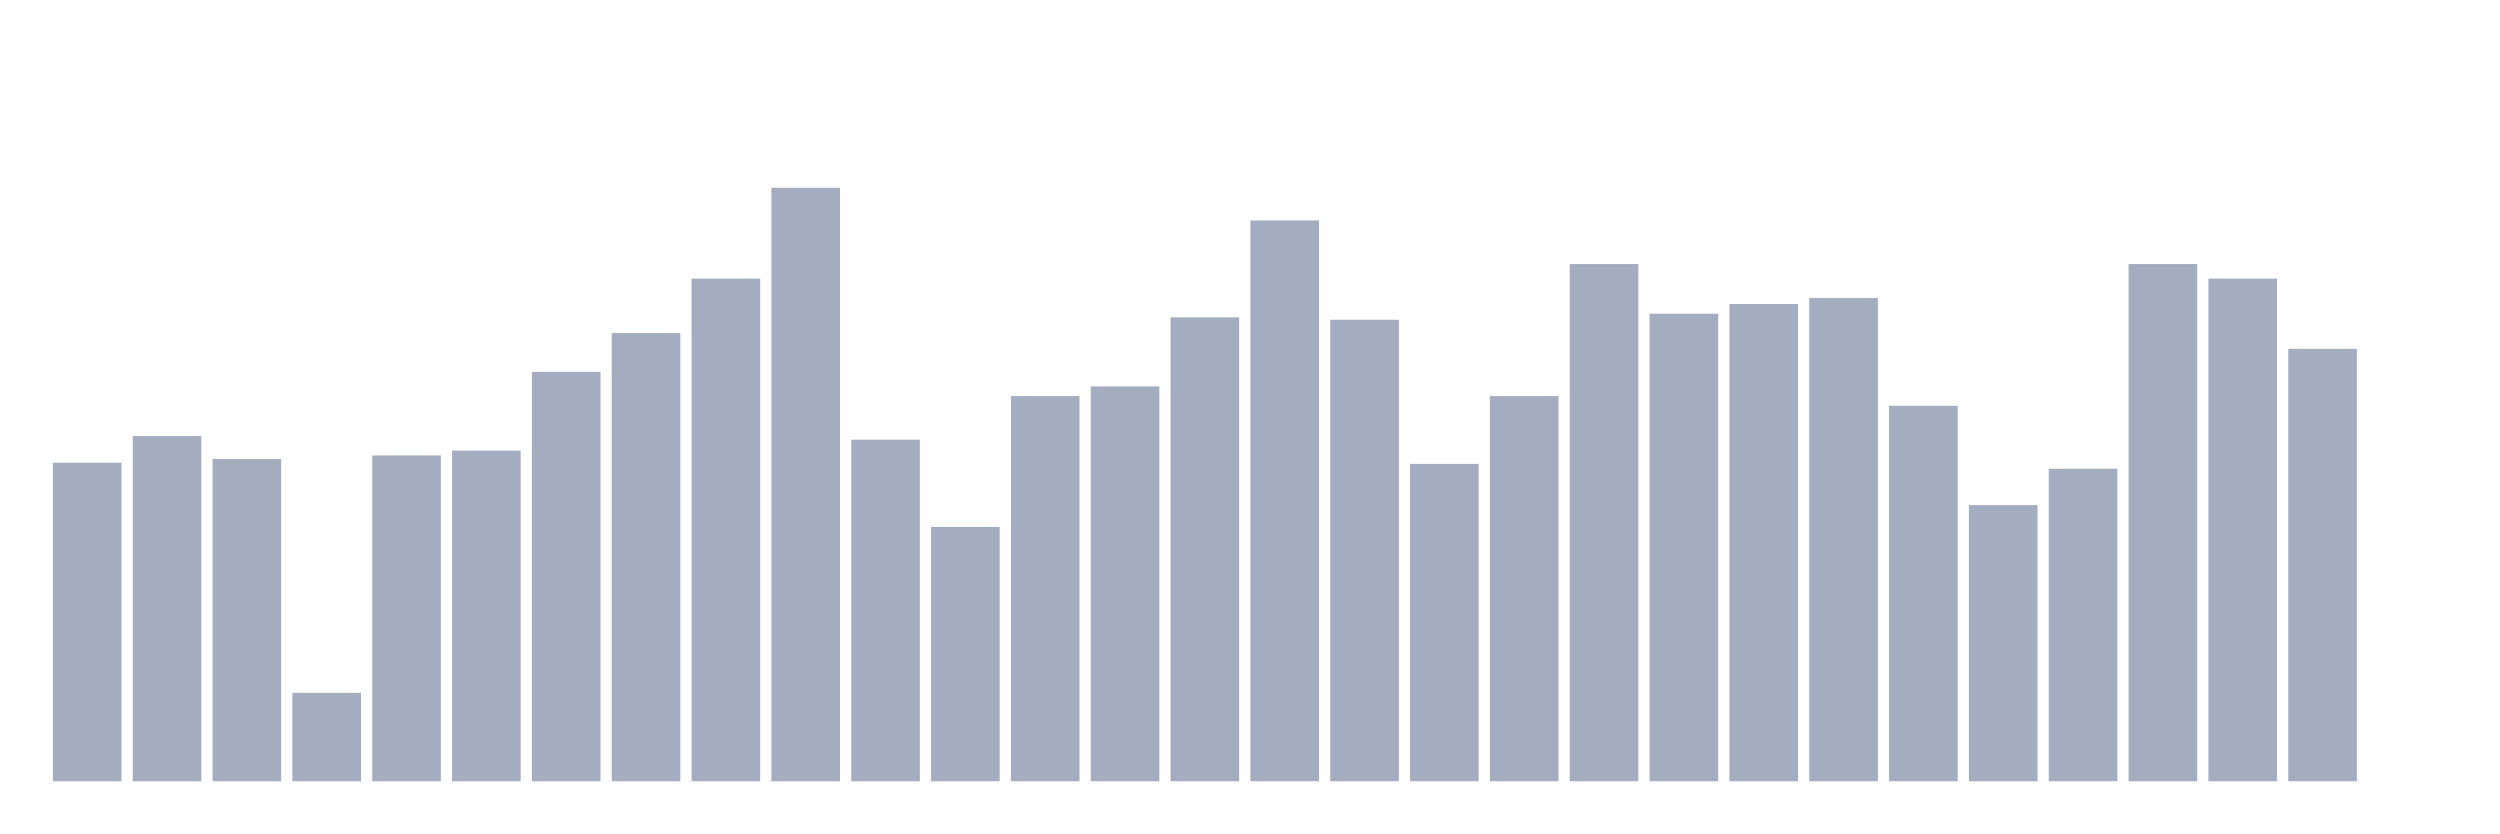
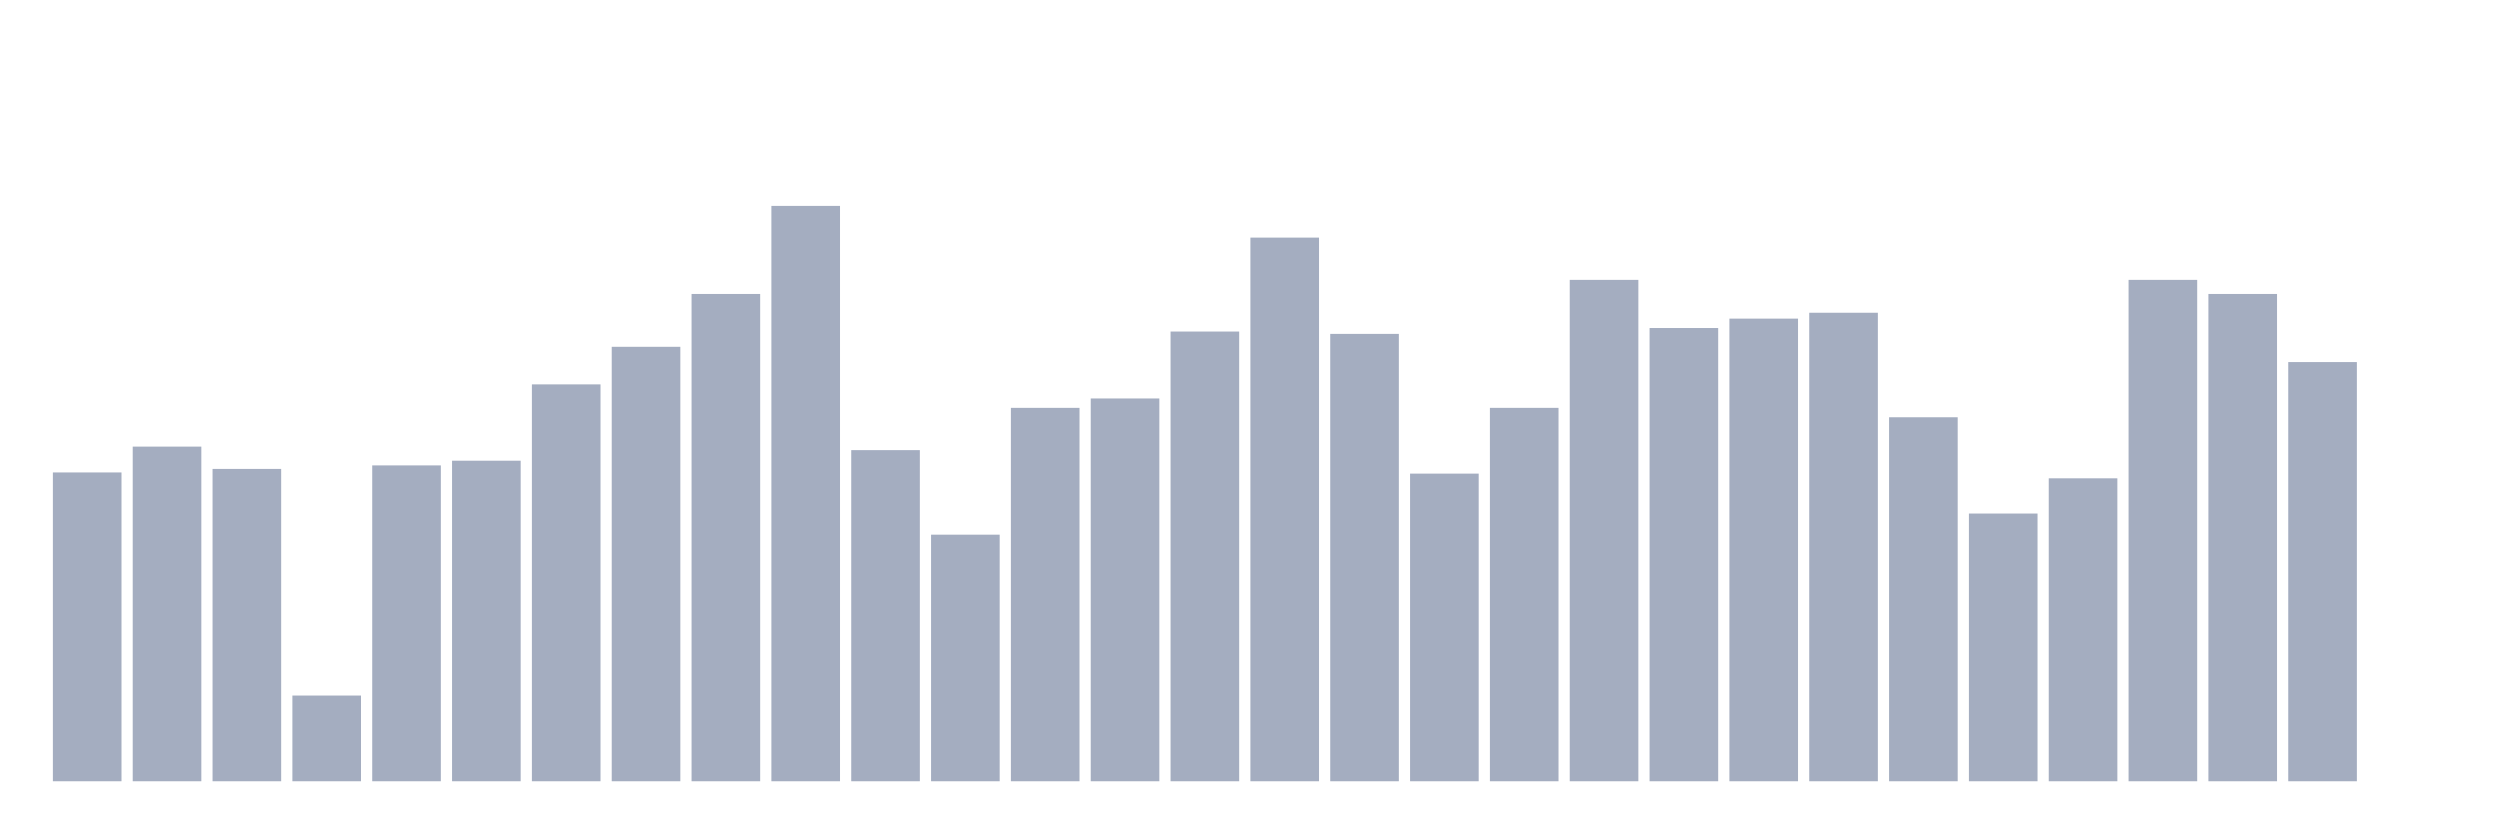
<svg xmlns="http://www.w3.org/2000/svg" viewBox="0 0 480 160">
  <g transform="translate(10,10)">
-     <rect class="bar" x="0.153" width="13.175" y="78.837" height="61.163" fill="rgb(164,173,192)" />
-     <rect class="bar" x="15.482" width="13.175" y="73.721" height="66.279" fill="rgb(164,173,192)" />
-     <rect class="bar" x="30.81" width="13.175" y="78.14" height="61.86" fill="rgb(164,173,192)" />
-     <rect class="bar" x="46.138" width="13.175" y="123.023" height="16.977" fill="rgb(164,173,192)" />
-     <rect class="bar" x="61.466" width="13.175" y="77.442" height="62.558" fill="rgb(164,173,192)" />
-     <rect class="bar" x="76.794" width="13.175" y="76.512" height="63.488" fill="rgb(164,173,192)" />
-     <rect class="bar" x="92.123" width="13.175" y="61.395" height="78.605" fill="rgb(164,173,192)" />
-     <rect class="bar" x="107.451" width="13.175" y="53.953" height="86.047" fill="rgb(164,173,192)" />
-     <rect class="bar" x="122.779" width="13.175" y="43.488" height="96.512" fill="rgb(164,173,192)" />
-     <rect class="bar" x="138.107" width="13.175" y="26.047" height="113.953" fill="rgb(164,173,192)" />
-     <rect class="bar" x="153.436" width="13.175" y="74.419" height="65.581" fill="rgb(164,173,192)" />
-     <rect class="bar" x="168.764" width="13.175" y="91.163" height="48.837" fill="rgb(164,173,192)" />
-     <rect class="bar" x="184.092" width="13.175" y="66.047" height="73.953" fill="rgb(164,173,192)" />
-     <rect class="bar" x="199.42" width="13.175" y="64.186" height="75.814" fill="rgb(164,173,192)" />
-     <rect class="bar" x="214.748" width="13.175" y="50.93" height="89.07" fill="rgb(164,173,192)" />
-     <rect class="bar" x="230.077" width="13.175" y="32.326" height="107.674" fill="rgb(164,173,192)" />
-     <rect class="bar" x="245.405" width="13.175" y="51.395" height="88.605" fill="rgb(164,173,192)" />
-     <rect class="bar" x="260.733" width="13.175" y="79.07" height="60.93" fill="rgb(164,173,192)" />
-     <rect class="bar" x="276.061" width="13.175" y="66.047" height="73.953" fill="rgb(164,173,192)" />
-     <rect class="bar" x="291.39" width="13.175" y="40.698" height="99.302" fill="rgb(164,173,192)" />
-     <rect class="bar" x="306.718" width="13.175" y="50.233" height="89.767" fill="rgb(164,173,192)" />
-     <rect class="bar" x="322.046" width="13.175" y="48.372" height="91.628" fill="rgb(164,173,192)" />
-     <rect class="bar" x="337.374" width="13.175" y="47.209" height="92.791" fill="rgb(164,173,192)" />
-     <rect class="bar" x="352.702" width="13.175" y="67.907" height="72.093" fill="rgb(164,173,192)" />
-     <rect class="bar" x="368.031" width="13.175" y="86.977" height="53.023" fill="rgb(164,173,192)" />
-     <rect class="bar" x="383.359" width="13.175" y="80" height="60" fill="rgb(164,173,192)" />
-     <rect class="bar" x="398.687" width="13.175" y="40.698" height="99.302" fill="rgb(164,173,192)" />
-     <rect class="bar" x="414.015" width="13.175" y="43.488" height="96.512" fill="rgb(164,173,192)" />
-     <rect class="bar" x="429.344" width="13.175" y="56.977" height="83.023" fill="rgb(164,173,192)" />
+     <rect class="bar" x="0.153" width="13.175" y="80.709" height="59.291" fill="rgb(164,173,192)" />
+     <rect class="bar" x="15.482" width="13.175" y="75.749" height="64.251" fill="rgb(164,173,192)" />
+     <rect class="bar" x="30.81" width="13.175" y="80.032" height="59.968" fill="rgb(164,173,192)" />
+     <rect class="bar" x="46.138" width="13.175" y="123.543" height="16.457" fill="rgb(164,173,192)" />
+     <rect class="bar" x="61.466" width="13.175" y="79.356" height="60.644" fill="rgb(164,173,192)" />
+     <rect class="bar" x="76.794" width="13.175" y="78.454" height="61.546" fill="rgb(164,173,192)" />
+     <rect class="bar" x="92.123" width="13.175" y="63.8" height="76.2" fill="rgb(164,173,192)" />
+     <rect class="bar" x="107.451" width="13.175" y="56.586" height="83.414" fill="rgb(164,173,192)" />
+     <rect class="bar" x="122.779" width="13.175" y="46.441" height="93.559" fill="rgb(164,173,192)" />
+     <rect class="bar" x="138.107" width="13.175" y="29.533" height="110.467" fill="rgb(164,173,192)" />
+     <rect class="bar" x="153.436" width="13.175" y="76.425" height="63.575" fill="rgb(164,173,192)" />
+     <rect class="bar" x="168.764" width="13.175" y="92.657" height="47.343" fill="rgb(164,173,192)" />
+     <rect class="bar" x="184.092" width="13.175" y="68.309" height="71.691" fill="rgb(164,173,192)" />
+     <rect class="bar" x="199.42" width="13.175" y="66.506" height="73.494" fill="rgb(164,173,192)" />
+     <rect class="bar" x="214.748" width="13.175" y="53.655" height="86.345" fill="rgb(164,173,192)" />
+     <rect class="bar" x="230.077" width="13.175" y="35.62" height="104.38" fill="rgb(164,173,192)" />
+     <rect class="bar" x="245.405" width="13.175" y="54.106" height="85.894" fill="rgb(164,173,192)" />
+     <rect class="bar" x="260.733" width="13.175" y="80.934" height="59.066" fill="rgb(164,173,192)" />
+     <rect class="bar" x="276.061" width="13.175" y="68.309" height="71.691" fill="rgb(164,173,192)" />
+     <rect class="bar" x="291.39" width="13.175" y="43.736" height="96.264" fill="rgb(164,173,192)" />
+     <rect class="bar" x="306.718" width="13.175" y="52.979" height="87.021" fill="rgb(164,173,192)" />
+     <rect class="bar" x="322.046" width="13.175" y="51.176" height="88.824" fill="rgb(164,173,192)" />
+     <rect class="bar" x="337.374" width="13.175" y="50.048" height="89.952" fill="rgb(164,173,192)" />
+     <rect class="bar" x="352.702" width="13.175" y="70.113" height="69.887" fill="rgb(164,173,192)" />
+     <rect class="bar" x="368.031" width="13.175" y="88.599" height="51.401" fill="rgb(164,173,192)" />
+     <rect class="bar" x="383.359" width="13.175" y="81.836" height="58.164" fill="rgb(164,173,192)" />
+     <rect class="bar" x="398.687" width="13.175" y="43.736" height="96.264" fill="rgb(164,173,192)" />
+     <rect class="bar" x="414.015" width="13.175" y="46.441" height="93.559" fill="rgb(164,173,192)" />
+     <rect class="bar" x="429.344" width="13.175" y="59.517" height="80.483" fill="rgb(164,173,192)" />
    <rect class="bar" x="444.672" width="13.175" y="140" height="0" fill="rgb(164,173,192)" />
  </g>
</svg>
